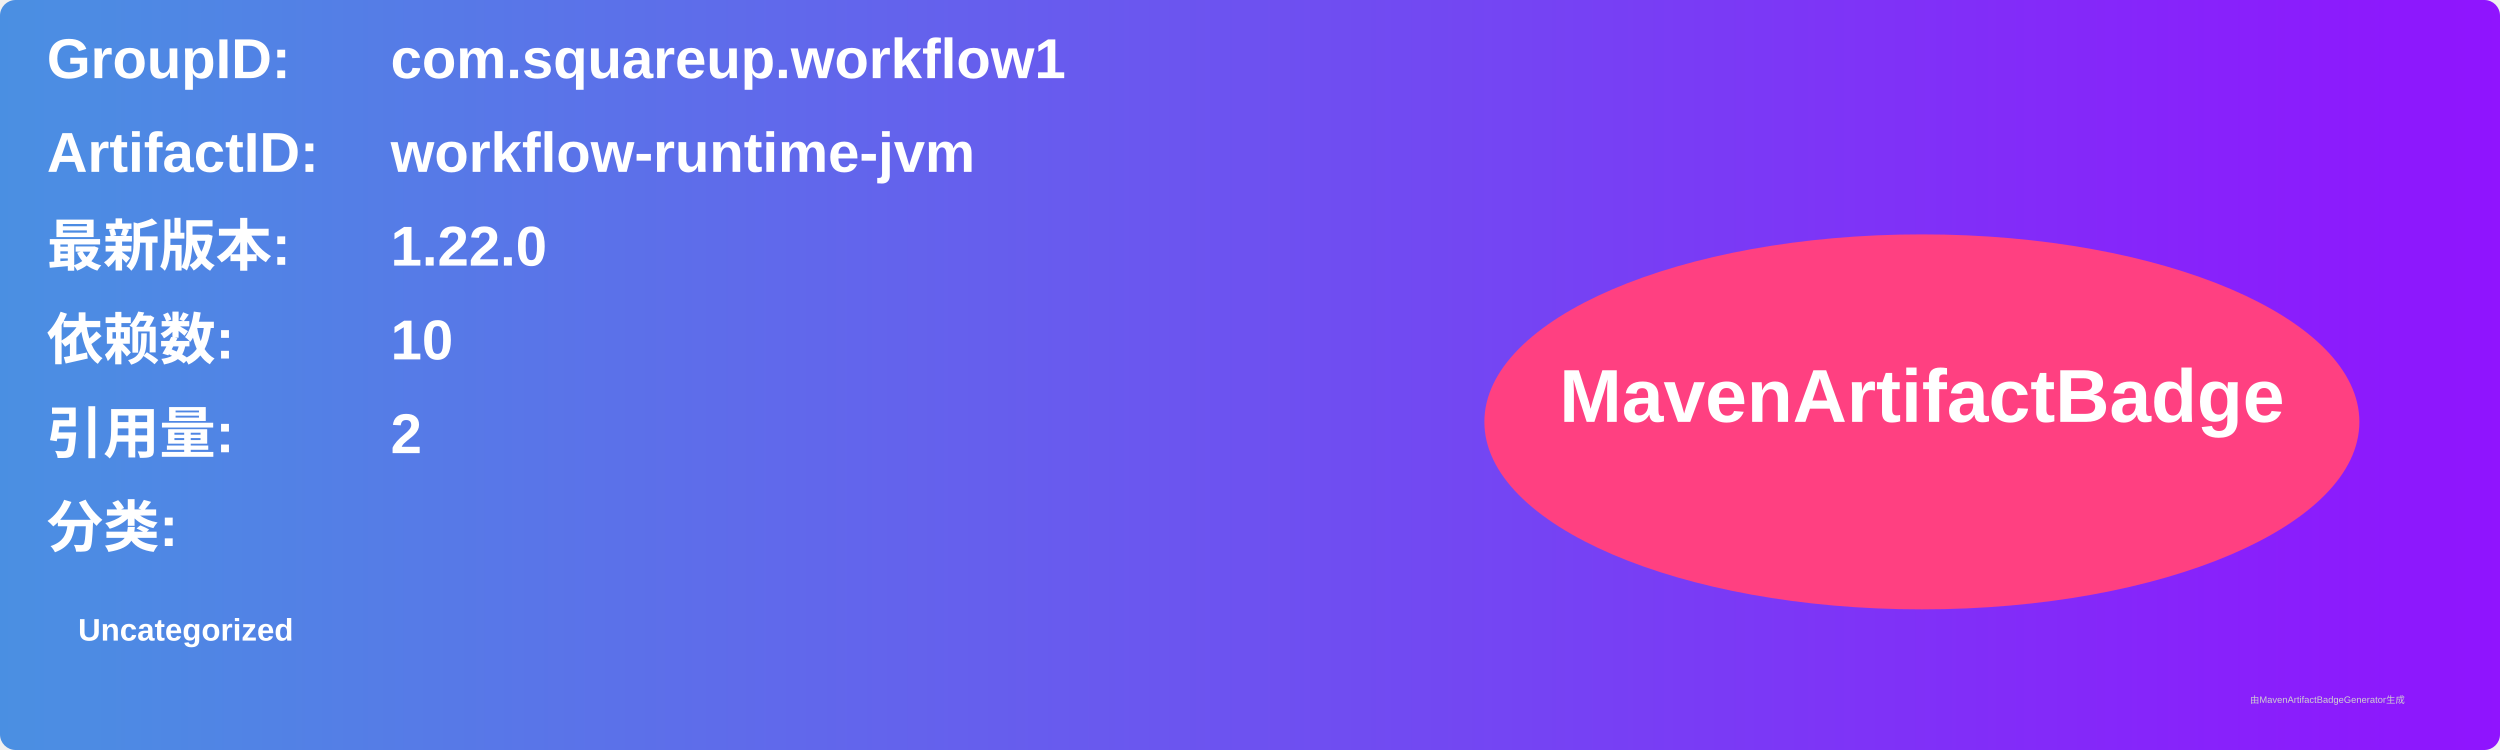
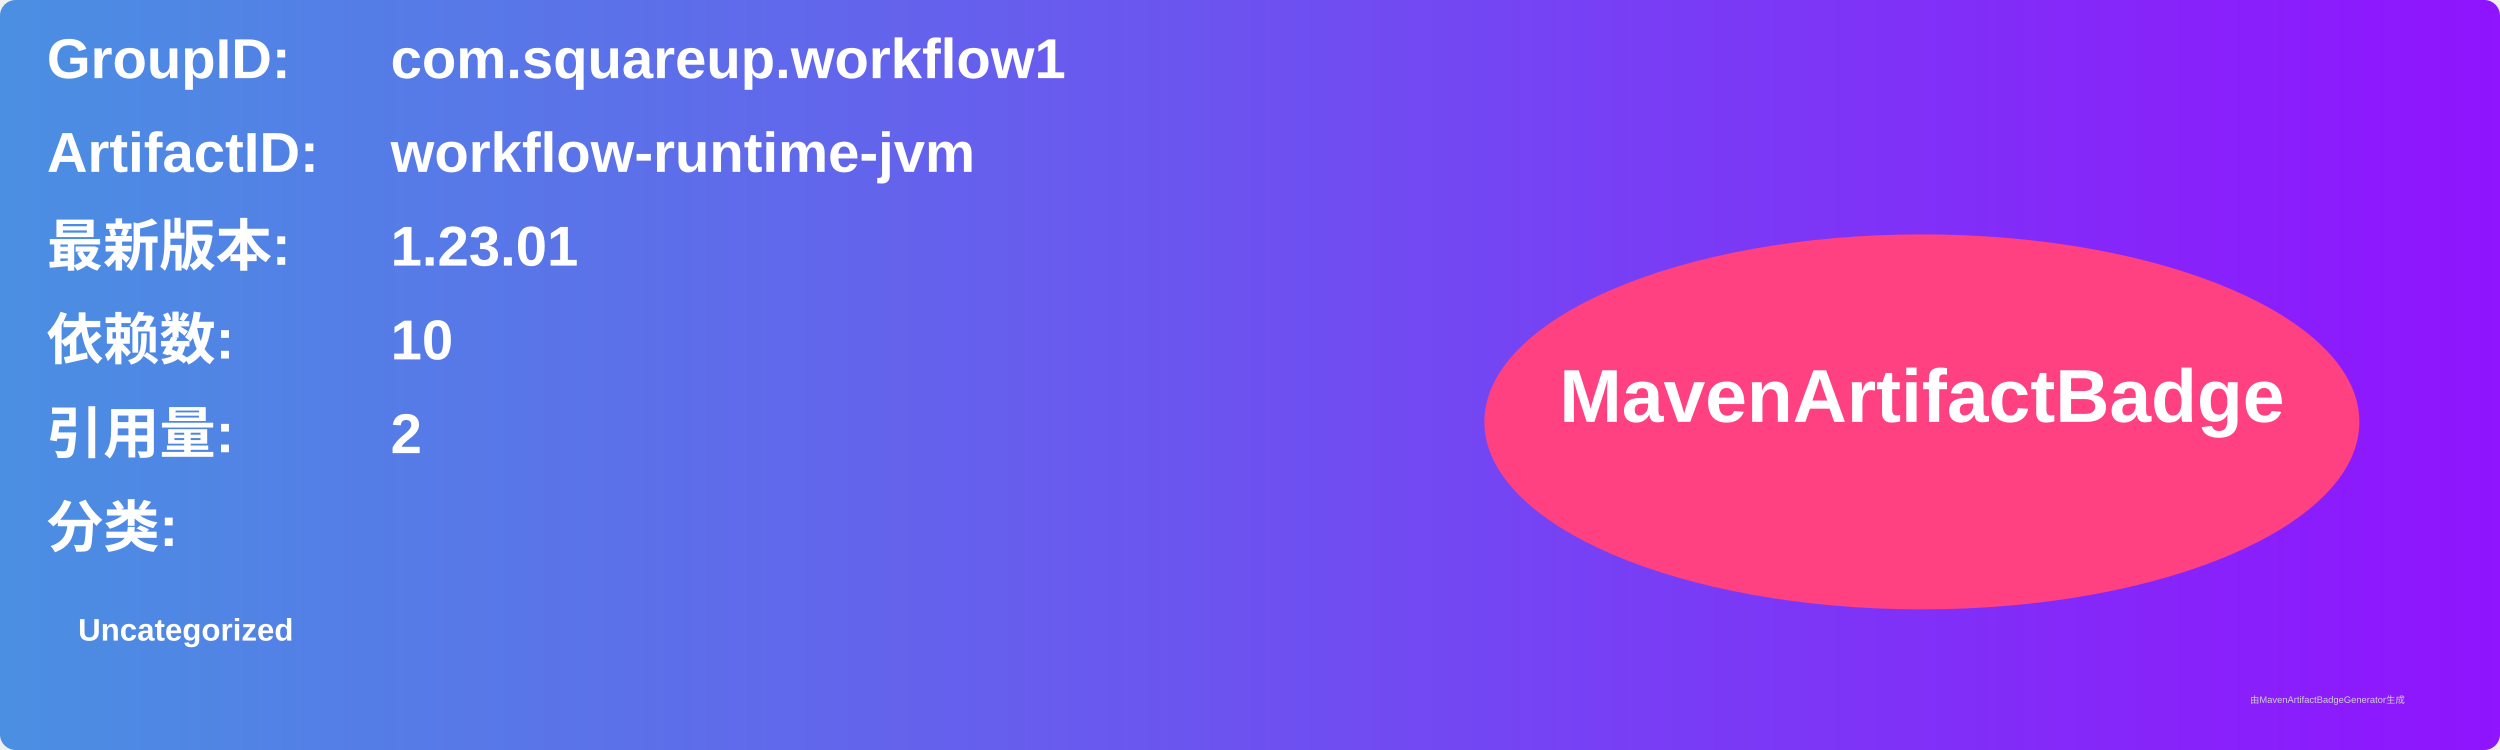
<svg xmlns="http://www.w3.org/2000/svg" width="800" height="240" viewBox="0 0 800 240">
  <linearGradient id="grad" x1="0%" y1="0%" x2="100%" y2="0%">
    <stop offset="0%" stop-color="#4a90e2" />
    <stop offset="100%" stop-color="#9013fe" />
  </linearGradient>
  <rect width="100%" height="100%" rx="5" ry="5" fill="url(#grad)" />
  <g transform="translate(15, 15)">
    <text x="0" y="10" font-family="Arial" font-size="18" fill="white" font-weight="bold" width="260">GroupID:</text>
    <text x="110" y="10" font-family="Arial" font-size="18" fill="white" font-weight="bold" width="460">com.squareup.workflow1</text>
    <text x="0" y="40" font-family="Arial" font-size="18" fill="white" font-weight="bold" width="260">ArtifactID:</text>
    <text x="110" y="40" font-family="Arial" font-size="18" fill="white" font-weight="bold" width="460">workflow-runtime-jvm</text>
    <text x="0" y="70" font-family="Arial" font-size="18" fill="white" font-weight="bold">最新版本:</text>
    <text x="110" y="70" font-family="Arial" font-size="18" fill="white" font-weight="bold">
-       <tspan font-weight="bold">1.22.0</tspan>
+       <tspan font-weight="bold">1.23.01</tspan>
    </text>
    <text x="0" y="100" font-family="Arial" font-size="18" fill="white" font-weight="bold">依赖数: </text>
    <text x="110" y="100" font-family="Arial" font-size="18" fill="white">
      <tspan font-weight="bold">10</tspan>
    </text>
    <text x="0" y="130" font-family="Arial" font-size="18" fill="white" font-weight="bold">引用量: </text>
    <text x="110" y="130" font-family="Arial" font-size="18" fill="white">
      <tspan font-weight="bold">2</tspan>
    </text>
    <text x="0" y="160" font-family="Arial" font-size="18" fill="white" font-weight="bold">分类:</text>
    <text x="10" y="190" font-family="Arial" font-size="10" fill="white">
      <tspan font-weight="bold">Uncategorized</tspan>
    </text>
    <ellipse cx="600" cy="120" rx="140" ry="60" fill="#ff4081" />
    <text x="600" y="120" text-anchor="middle" font-family="Arial" font-size="24" fill="white" font-weight="bold">MavenArtifactBadge</text>
  </g>
  <text x="720" y="225" font-family="Arial" font-size="3" fill="#d0d0d0">由MavenArtifactBadgeGenerator生成</text>
</svg>
